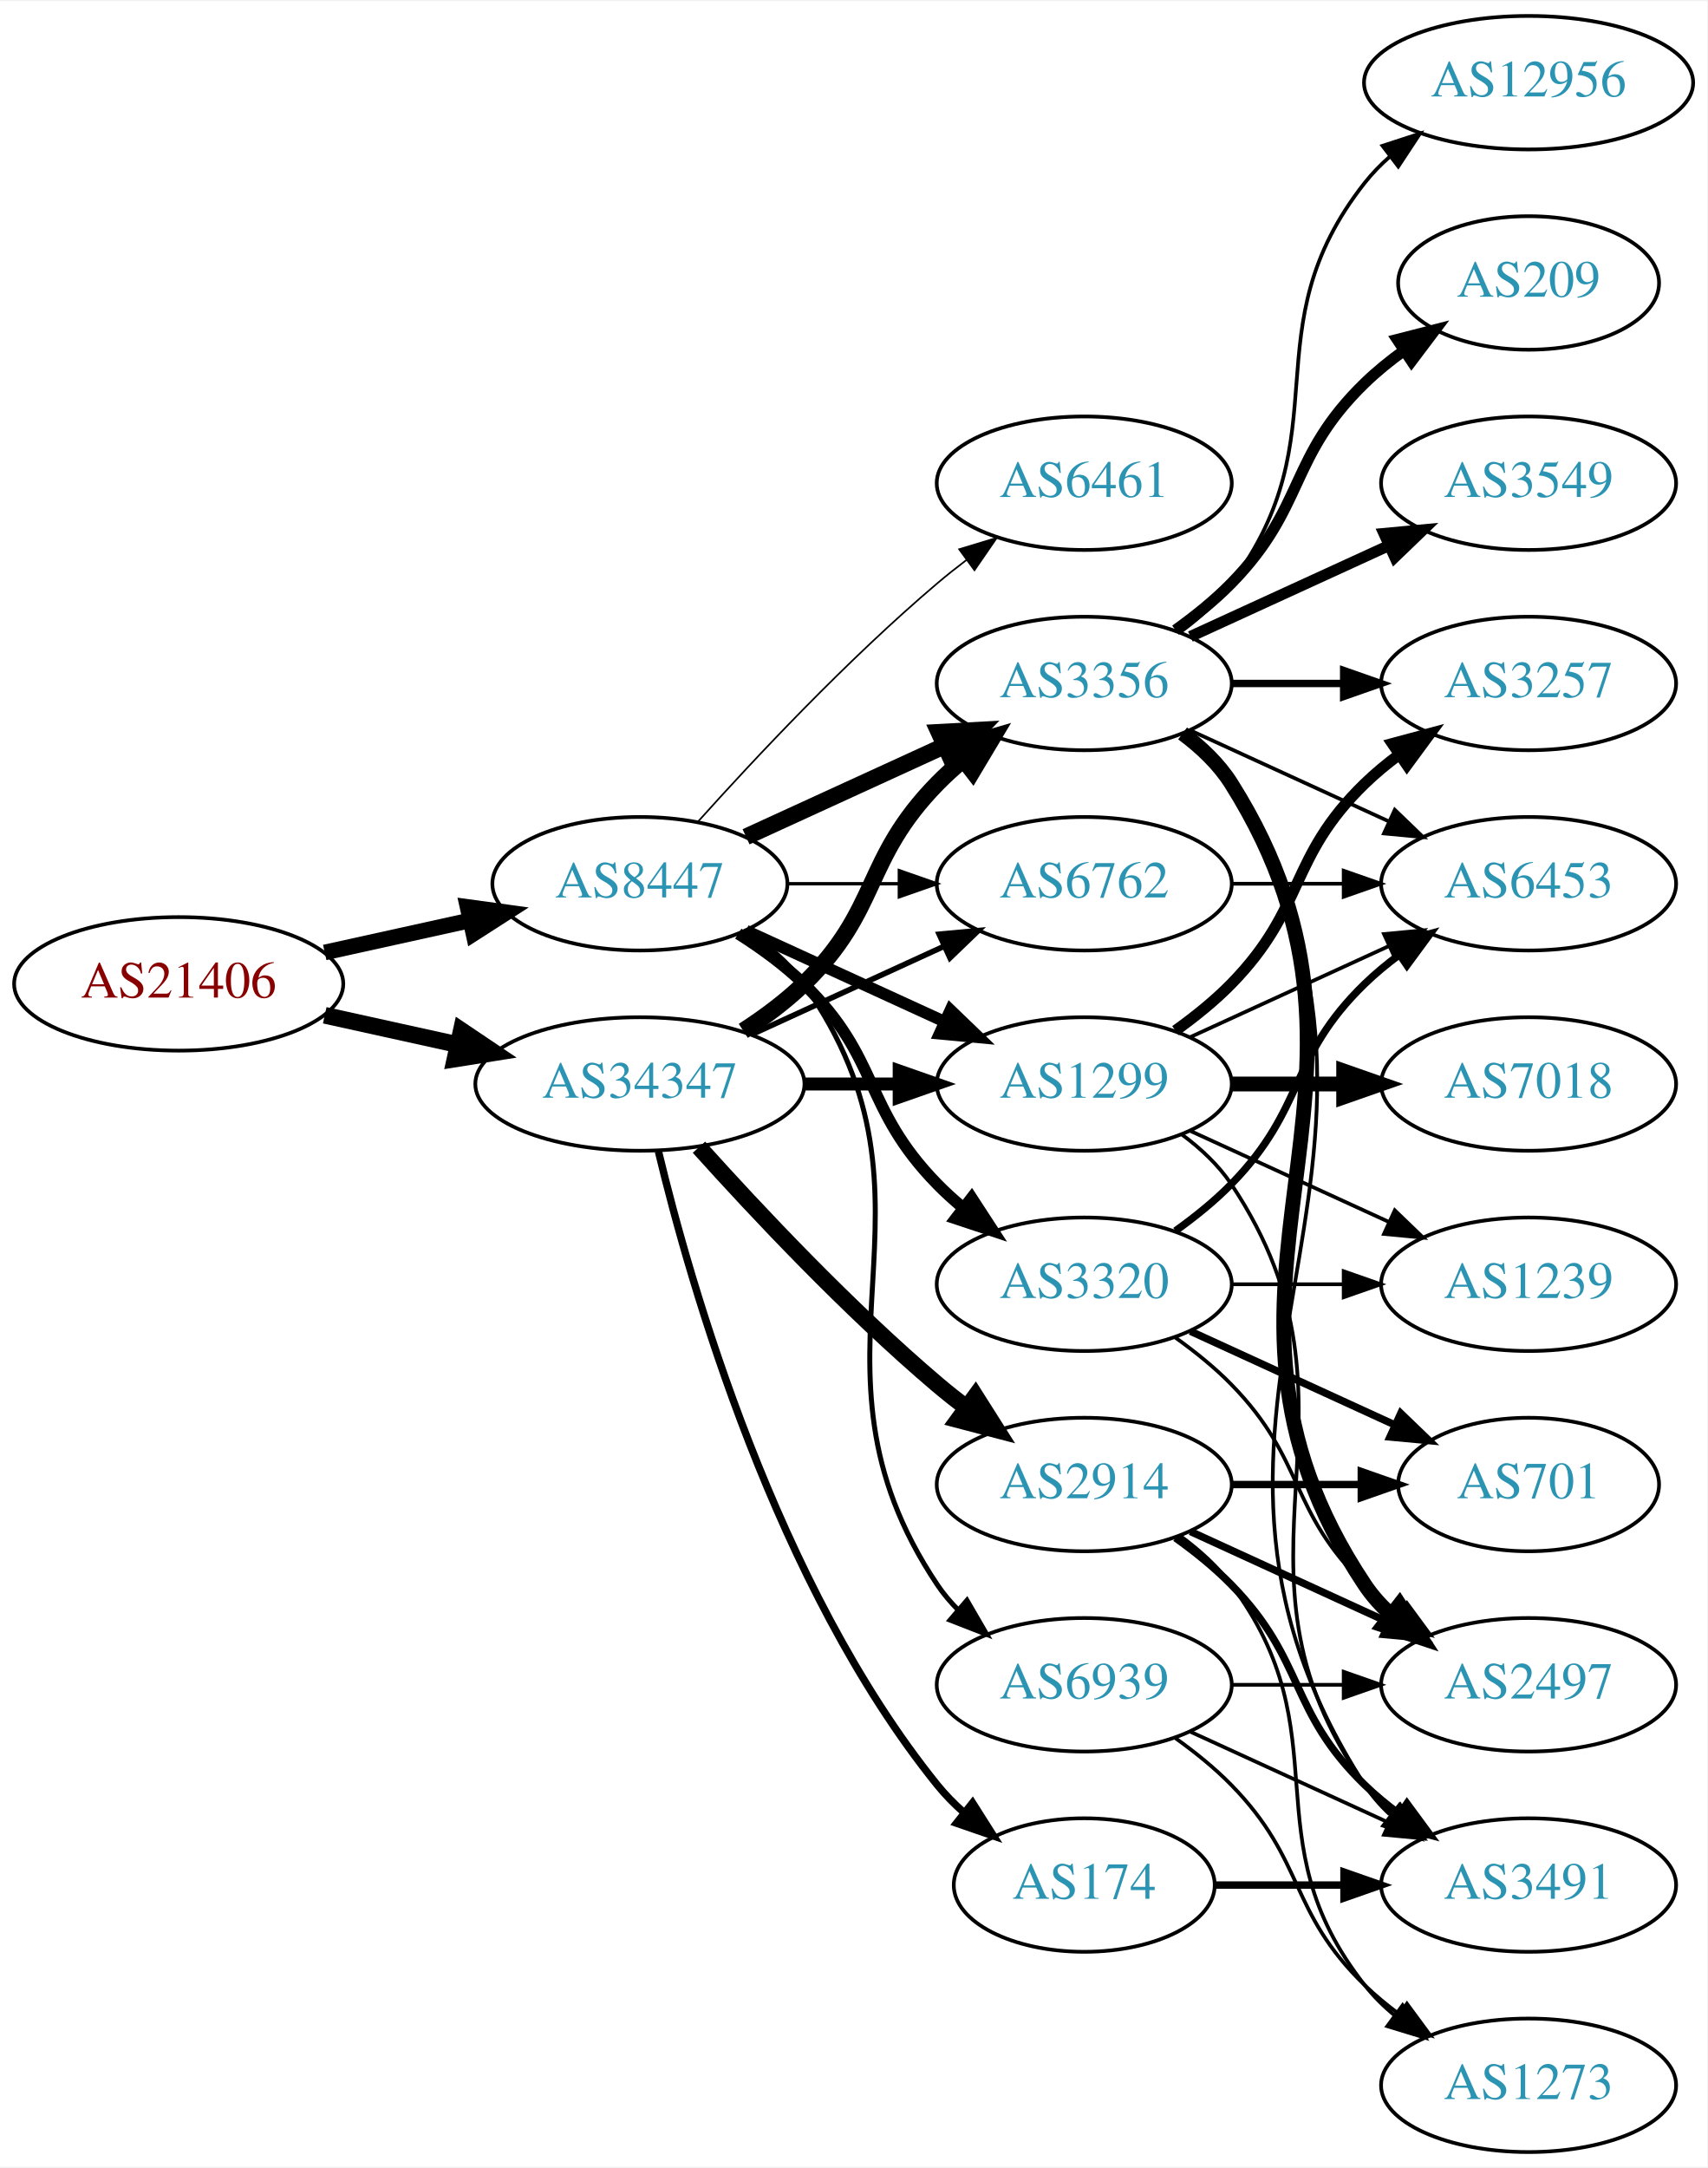
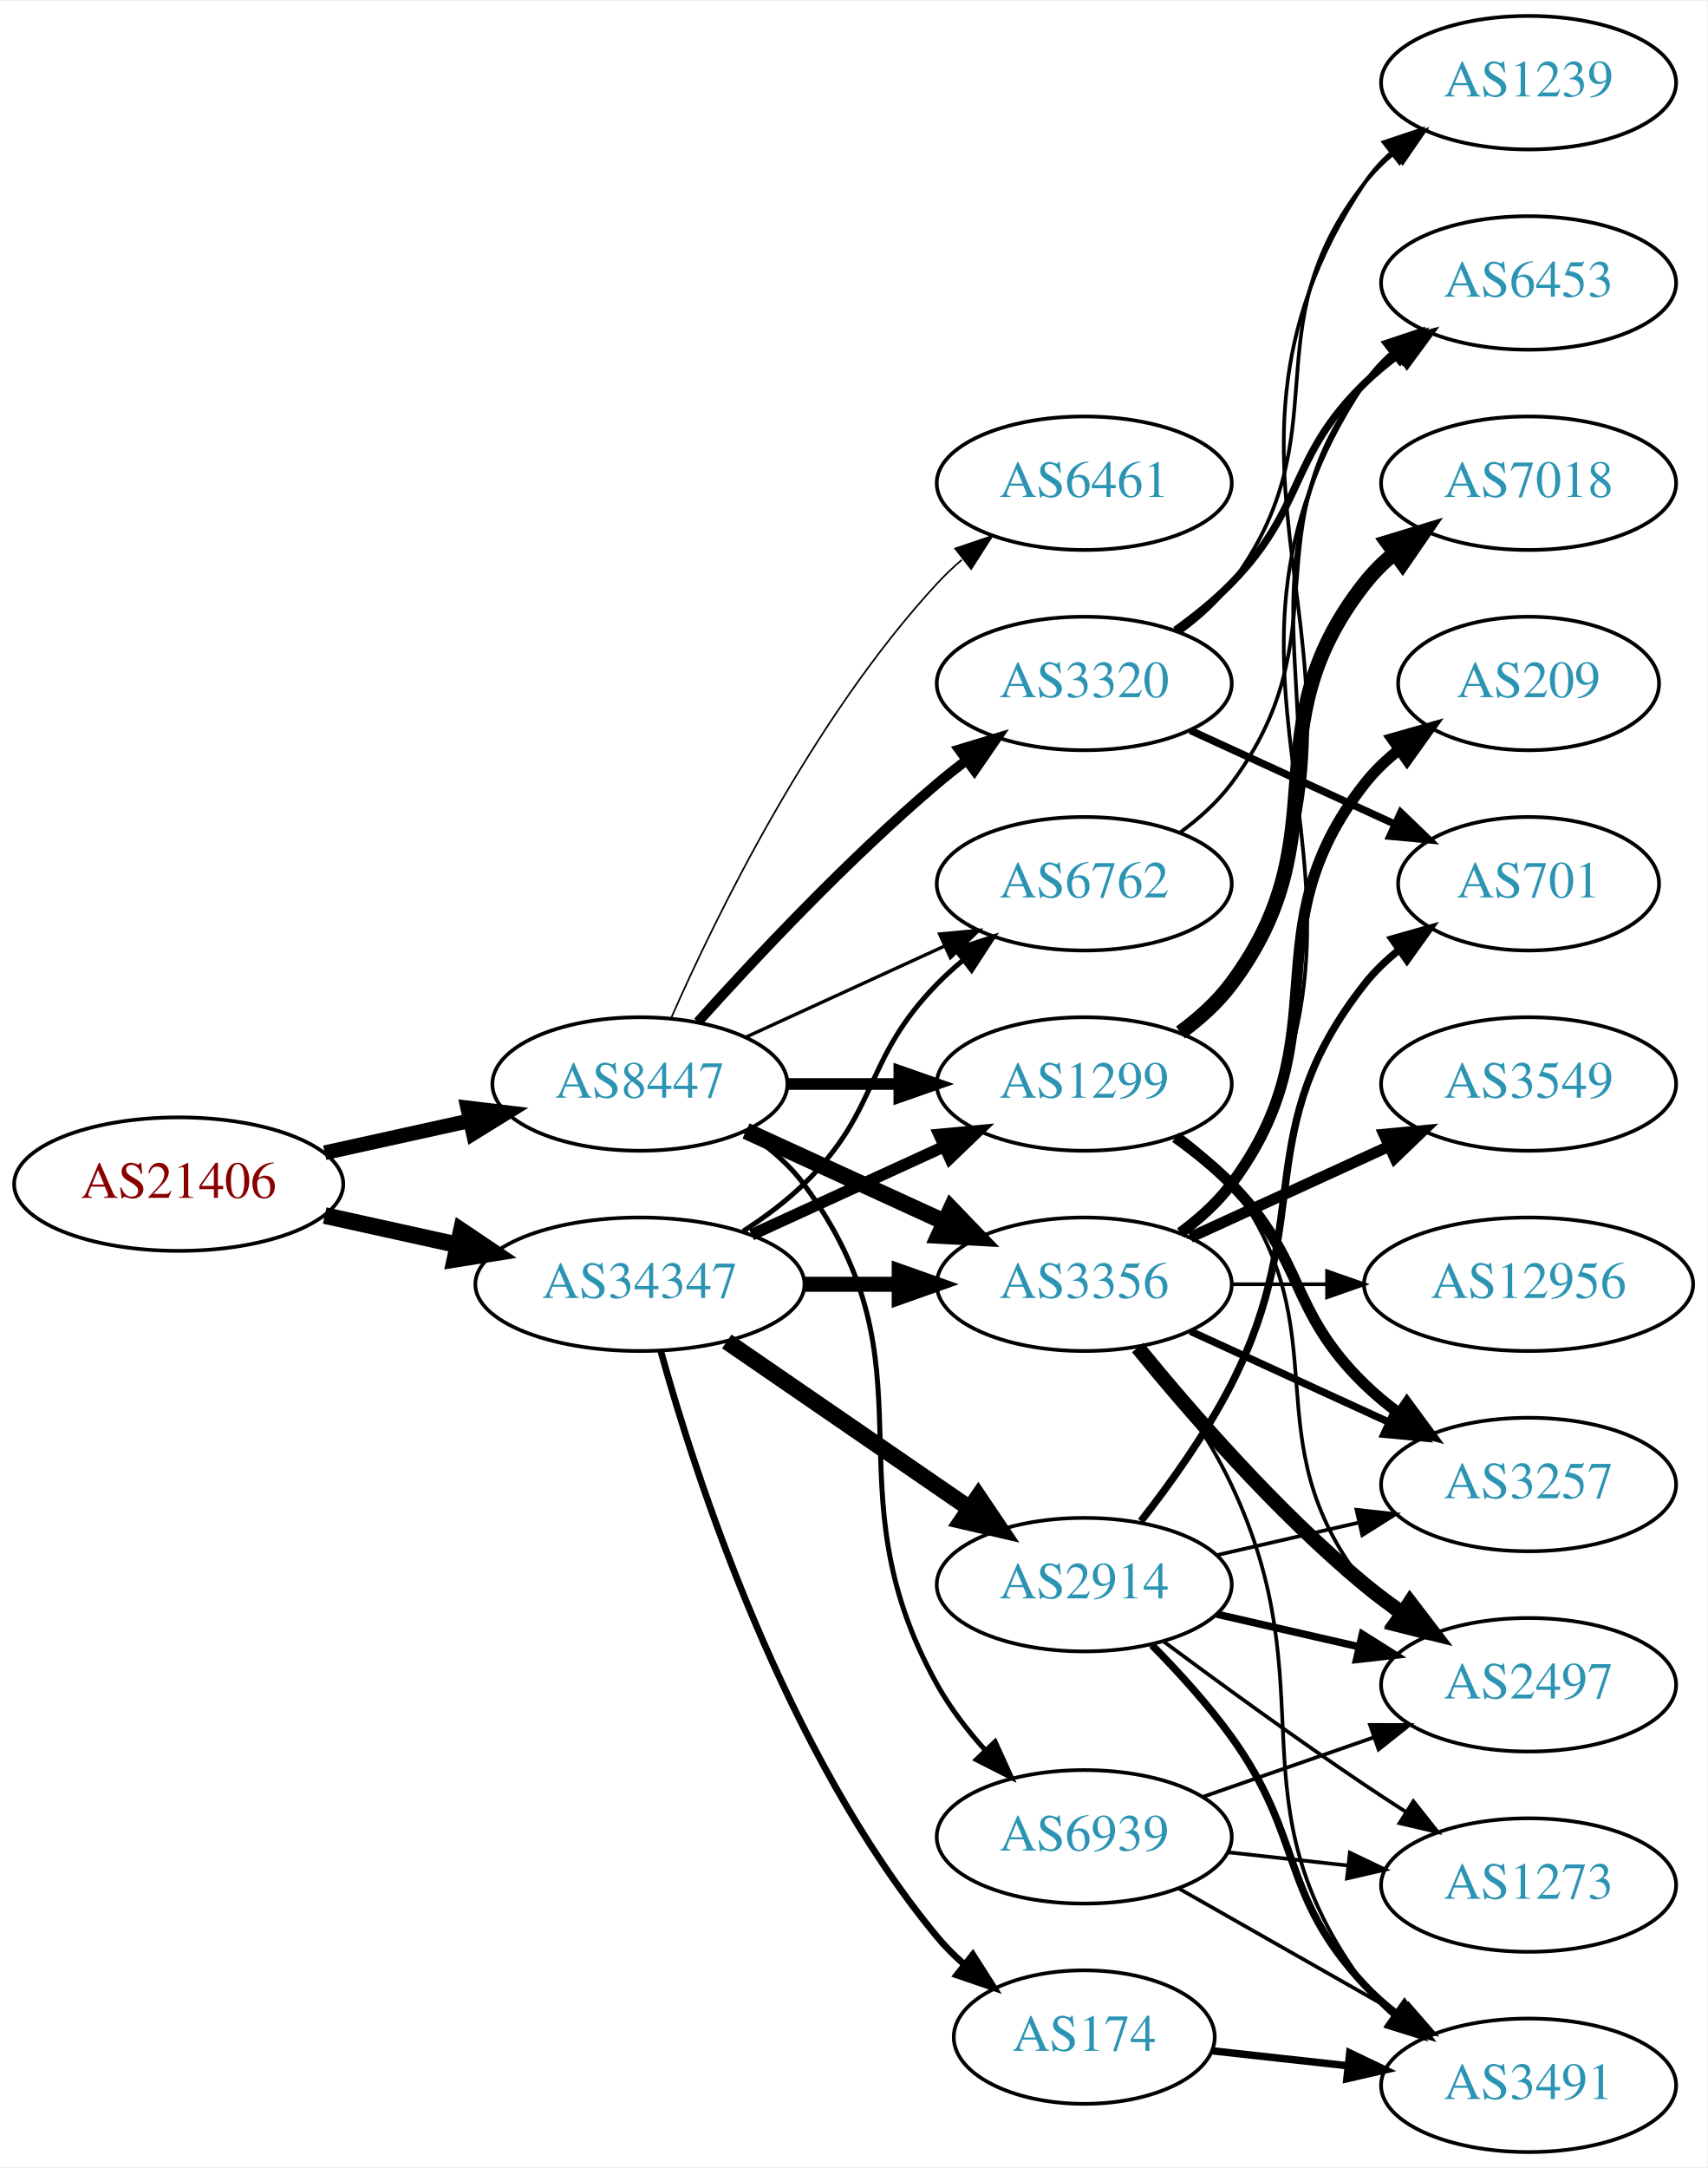
<svg xmlns="http://www.w3.org/2000/svg" xmlns:xlink="http://www.w3.org/1999/xlink" width="460pt" height="584pt" viewBox="0.00 0.00 460.47 584.00">
  <g id="graph0" class="graph" transform="scale(1 1) rotate(0) translate(4 580)">
    <polygon fill="white" stroke="none" points="-4,4 -4,-580 456.469,-580 456.469,4 -4,4" />
    <g id="node1" class="node">
      <g id="a_node1">
        <a xlink:href="/asn/21406" xlink:title="AS21406 ~ D. Swarovski KG [AT]">
-           <ellipse fill="#ffffff" stroke="black" cx="44.196" cy="-315" rx="44.393" ry="18" />
-           <text text-anchor="middle" x="44.196" y="-311.3" font-family="Times,serif" font-size="14.00" fill="#880000">AS21406</text>
+           <ellipse fill="#ffffff" stroke="black" cx="44.196" cy="-261" rx="44.393" ry="18" />
+           <text text-anchor="middle" x="44.196" y="-257.3" font-family="Times,serif" font-size="14.00" fill="#880000">AS21406</text>
        </a>
      </g>
    </g>
    <g id="node2" class="node">
      <g id="a_node2">
        <a xlink:href="/asn/8447" xlink:title="AS8447 ~ A1 Telekom Austria AG [AT]">
-           <ellipse fill="#ffffff" stroke="black" cx="168.588" cy="-342" rx="39.794" ry="18" />
-           <text text-anchor="middle" x="168.588" y="-338.3" font-family="Times,serif" font-size="14.00" fill="#2c94b3">AS8447</text>
+           <ellipse fill="#ffffff" stroke="black" cx="168.588" cy="-288" rx="39.794" ry="18" />
+           <text text-anchor="middle" x="168.588" y="-284.3" font-family="Times,serif" font-size="14.00" fill="#2c94b3">AS8447</text>
        </a>
      </g>
    </g>
    <g id="edge1" class="edge">
-       <path fill="none" stroke="black" stroke-width="4.219" d="M83.586,-323.469C95.977,-326.202 109.824,-329.257 122.644,-332.085" />
-       <polygon fill="black" stroke="black" stroke-width="4.219" points="122.098,-335.745 132.659,-334.295 123.689,-328.535 122.098,-335.745" />
+       <path fill="none" stroke="black" stroke-width="3.955" d="M83.586,-269.469C95.977,-272.202 109.824,-275.257 122.644,-278.085" />
+       <polygon fill="black" stroke="black" stroke-width="3.955" points="122.14,-281.558 132.659,-280.295 123.648,-274.722 122.14,-281.558" />
    </g>
    <g id="node3" class="node">
      <g id="a_node3">
        <a xlink:href="/asn/34347" xlink:title="AS34347 ~ HALLAG Kommunal GmbH [AT]">
-           <ellipse fill="#ffffff" stroke="black" cx="168.588" cy="-288" rx="44.393" ry="18" />
-           <text text-anchor="middle" x="168.588" y="-284.3" font-family="Times,serif" font-size="14.00" fill="#2c94b3">AS34347</text>
+           <ellipse fill="#ffffff" stroke="black" cx="168.588" cy="-234" rx="44.393" ry="18" />
+           <text text-anchor="middle" x="168.588" y="-230.3" font-family="Times,serif" font-size="14.00" fill="#2c94b3">AS34347</text>
        </a>
      </g>
    </g>
    <g id="edge2" class="edge">
-       <path fill="none" stroke="black" stroke-width="4.5" d="M83.586,-306.531C94.978,-304.018 107.6,-301.233 119.525,-298.603" />
-       <polygon fill="black" stroke="black" stroke-width="4.5" points="120.418,-302.438 129.335,-296.439 118.721,-294.748 120.418,-302.438" />
+       <path fill="none" stroke="black" stroke-width="4.5" d="M83.586,-252.531C94.978,-250.018 107.6,-247.233 119.525,-244.603" />
+       <polygon fill="black" stroke="black" stroke-width="4.5" points="120.418,-248.438 129.335,-242.439 118.721,-240.748 120.418,-248.438" />
    </g>
    <g id="node4" class="node">
      <g id="a_node4">
        <a xlink:href="/asn/3320" xlink:title="AS3320 ~ DTAG [DE]">
-           <ellipse fill="#ffffff" stroke="black" cx="288.431" cy="-234" rx="39.794" ry="18" />
-           <text text-anchor="middle" x="288.431" y="-230.3" font-family="Times,serif" font-size="14.00" fill="#2c94b3">AS3320</text>
+           <ellipse fill="#ffffff" stroke="black" cx="288.431" cy="-396" rx="39.794" ry="18" />
+           <text text-anchor="middle" x="288.431" y="-392.3" font-family="Times,serif" font-size="14.00" fill="#2c94b3">AS3320</text>
        </a>
      </g>
    </g>
    <g id="edge3" class="edge">
-       <path fill="none" stroke="black" stroke-width="3.15" d="M195.117,-328.538C201.28,-324.638 207.582,-320.052 212.784,-315 233.478,-294.906 228.612,-281.617 248.784,-261 250.877,-258.861 253.161,-256.782 255.537,-254.79" />
-       <polygon fill="black" stroke="black" stroke-width="3.15" points="258.056,-257.268 263.837,-248.389 253.781,-251.725 258.056,-257.268" />
+       <path fill="none" stroke="black" stroke-width="2.7" d="M184.234,-304.725C199.535,-321.765 224.632,-348.523 248.784,-369 251.281,-371.117 253.942,-373.232 256.653,-375.293" />
+       <polygon fill="black" stroke="black" stroke-width="2.7" points="254.69,-378.194 264.83,-381.266 258.819,-372.541 254.69,-378.194" />
    </g>
    <g id="node5" class="node">
      <g id="a_node5">
        <a xlink:href="/asn/1299" xlink:title="AS1299 ~ Telia Carrier [EU]">
          <ellipse fill="#ffffff" stroke="black" cx="288.431" cy="-288" rx="39.794" ry="18" />
          <text text-anchor="middle" x="288.431" y="-284.3" font-family="Times,serif" font-size="14.00" fill="#2c94b3">AS1299</text>
        </a>
      </g>
    </g>
    <g id="edge4" class="edge">
-       <path fill="none" stroke="black" stroke-width="3.15" d="M197.217,-329.339C213.174,-322.027 233.445,-312.739 250.727,-304.819" />
-       <polygon fill="black" stroke="black" stroke-width="3.15" points="252.342,-307.929 259.975,-300.581 249.426,-301.565 252.342,-307.929" />
+       <path fill="none" stroke="black" stroke-width="3.15" d="M208.501,-288C218.054,-288 228.404,-288 238.367,-288" />
+       <polygon fill="black" stroke="black" stroke-width="3.15" points="238.559,-291.5 248.559,-288 238.559,-284.5 238.559,-291.5" />
    </g>
    <g id="node6" class="node">
      <g id="a_node6">
        <a xlink:href="/asn/3356" xlink:title="AS3356 ~ Level 3 Parent, LLC [US]">
-           <ellipse fill="#ffffff" stroke="black" cx="288.431" cy="-396" rx="39.794" ry="18" />
-           <text text-anchor="middle" x="288.431" y="-392.3" font-family="Times,serif" font-size="14.00" fill="#2c94b3">AS3356</text>
+           <ellipse fill="#ffffff" stroke="black" cx="288.431" cy="-234" rx="39.794" ry="18" />
+           <text text-anchor="middle" x="288.431" y="-230.3" font-family="Times,serif" font-size="14.00" fill="#2c94b3">AS3356</text>
        </a>
      </g>
    </g>
    <g id="edge5" class="edge">
-       <path fill="none" stroke="black" stroke-width="4.5" d="M197.217,-354.661C213.174,-361.973 233.445,-371.261 250.727,-379.181" />
-       <polygon fill="black" stroke="black" stroke-width="4.5" points="249.244,-382.832 259.975,-383.419 252.524,-375.673 249.244,-382.832" />
+       <path fill="none" stroke="black" stroke-width="4.5" d="M197.217,-275.339C213.174,-268.027 233.445,-258.739 250.727,-250.819" />
+       <polygon fill="black" stroke="black" stroke-width="4.5" points="252.524,-254.327 259.975,-246.581 249.244,-247.168 252.524,-254.327" />
    </g>
    <g id="node7" class="node">
      <g id="a_node7">
+         <a xlink:href="/asn/6762" xlink:title="AS6762 ~ TELECOM ITALIA SPARKLE S.p.A. [IT]">
+           <ellipse fill="#ffffff" stroke="black" cx="288.431" cy="-342" rx="39.794" ry="18" />
+           <text text-anchor="middle" x="288.431" y="-338.3" font-family="Times,serif" font-size="14.00" fill="#2c94b3">AS6762</text>
+         </a>
+       </g>
+     </g>
+     <g id="edge6" class="edge">
+       <path fill="none" stroke="black" stroke-width="0.9" d="M197.217,-300.661C213.174,-307.973 233.445,-317.261 250.727,-325.181" />
+       <polygon fill="black" stroke="black" stroke-width="0.9" points="249.426,-328.435 259.975,-329.419 252.342,-322.071 249.426,-328.435" />
+     </g>
+     <g id="node8" class="node">
+       <g id="a_node8">
        <a xlink:href="/asn/6461" xlink:title="AS6461 ~ Zayo Bandwidth [US]">
          <ellipse fill="#ffffff" stroke="black" cx="288.431" cy="-450" rx="39.794" ry="18" />
          <text text-anchor="middle" x="288.431" y="-446.3" font-family="Times,serif" font-size="14.00" fill="#2c94b3">AS6461</text>
        </a>
      </g>
    </g>
-     <g id="edge6" class="edge">
-       <path fill="none" stroke="black" stroke-width="0.45" d="M184.234,-358.725C199.535,-375.765 224.632,-402.523 248.784,-423 251.281,-425.117 253.942,-427.232 256.653,-429.293" />
-       <polygon fill="black" stroke="black" stroke-width="0.45" points="254.69,-432.194 264.83,-435.266 258.819,-426.541 254.69,-432.194" />
-     </g>
-     <g id="node8" class="node">
-       <g id="a_node8">
-         <a xlink:href="/asn/6762" xlink:title="AS6762 ~ TELECOM ITALIA SPARKLE S.p.A. [IT]">
-           <ellipse fill="#ffffff" stroke="black" cx="288.431" cy="-342" rx="39.794" ry="18" />
-           <text text-anchor="middle" x="288.431" y="-338.3" font-family="Times,serif" font-size="14.00" fill="#2c94b3">AS6762</text>
-         </a>
-       </g>
-     </g>
    <g id="edge7" class="edge">
-       <path fill="none" stroke="black" stroke-width="0.9" d="M208.501,-342C218.054,-342 228.404,-342 238.367,-342" />
-       <polygon fill="black" stroke="black" stroke-width="0.9" points="238.559,-345.5 248.559,-342 238.559,-338.5 238.559,-345.5" />
+       <path fill="none" stroke="black" stroke-width="0.45" d="M177.004,-305.761C189.072,-333.183 215.044,-386.473 248.784,-423 250.815,-425.198 253.054,-427.319 255.4,-429.34" />
+       <polygon fill="black" stroke="black" stroke-width="0.45" points="253.612,-432.386 263.644,-435.794 257.927,-426.874 253.612,-432.386" />
    </g>
    <g id="node9" class="node">
      <g id="a_node9">
        <a xlink:href="/asn/6939" xlink:title="AS6939 ~ Hurricane Electric LLC [US]">
-           <ellipse fill="#ffffff" stroke="black" cx="288.431" cy="-126" rx="39.794" ry="18" />
-           <text text-anchor="middle" x="288.431" y="-122.3" font-family="Times,serif" font-size="14.00" fill="#2c94b3">AS6939</text>
+           <ellipse fill="#ffffff" stroke="black" cx="288.431" cy="-85" rx="39.794" ry="18" />
+           <text text-anchor="middle" x="288.431" y="-81.3" font-family="Times,serif" font-size="14.00" fill="#2c94b3">AS6939</text>
        </a>
      </g>
    </g>
    <g id="edge8" class="edge">
-       <path fill="none" stroke="black" stroke-width="1.35" d="M197.422,-329.162C203.236,-325.339 208.802,-320.633 212.784,-315 255.364,-254.775 207.76,-214.294 248.784,-153 250.406,-150.577 252.325,-148.305 254.427,-146.19" />
-       <polygon fill="black" stroke="black" stroke-width="1.35" points="256.794,-148.771 262.112,-139.607 252.24,-143.454 256.794,-148.771" />
+       <path fill="none" stroke="black" stroke-width="1.35" d="M196.804,-275.331C202.785,-271.461 208.58,-266.69 212.784,-261 249.688,-211.059 218.566,-180.248 248.784,-126 252.238,-119.799 256.839,-113.82 261.659,-108.434" />
+       <polygon fill="black" stroke="black" stroke-width="1.35" points="264.38,-110.654 268.77,-101.012 259.325,-105.811 264.38,-110.654" />
+     </g>
+     <g id="edge27" class="edge">
+       <path fill="none" stroke="black" stroke-width="3.15" d="M198.718,-247.348C214.329,-254.502 233.727,-263.391 250.399,-271.03" />
+       <polygon fill="black" stroke="black" stroke-width="3.15" points="249.302,-274.378 259.851,-275.362 252.218,-268.014 249.302,-274.378" />
+     </g>
+     <g id="edge26" class="edge">
+       <path fill="none" stroke="black" stroke-width="4.05" d="M212.799,-234C221.112,-234 229.875,-234 238.357,-234" />
+       <polygon fill="black" stroke="black" stroke-width="4.05" points="238.516,-237.544 248.516,-234 238.516,-230.456 238.516,-237.544" />
    </g>
    <g id="edge25" class="edge">
-       <path fill="none" stroke="black" stroke-width="3.5" d="M212.799,-288C221.112,-288 229.875,-288 238.357,-288" />
-       <polygon fill="black" stroke="black" stroke-width="3.5" points="238.516,-291.5 248.516,-288 238.516,-284.5 238.516,-291.5" />
-     </g>
-     <g id="edge27" class="edge">
-       <path fill="none" stroke="black" stroke-width="4.5" d="M196.472,-302.329C202.196,-306.036 207.962,-310.318 212.784,-315 233.478,-335.094 228.612,-348.383 248.784,-369 250.877,-371.139 253.161,-373.218 255.537,-375.21" />
-       <polygon fill="black" stroke="black" stroke-width="4.5" points="253.513,-378.621 263.837,-381.611 258.323,-372.386 253.513,-378.621" />
-     </g>
-     <g id="edge29" class="edge">
-       <path fill="none" stroke="black" stroke-width="1.5" d="M198.718,-301.348C214.329,-308.502 233.727,-317.391 250.399,-325.03" />
-       <polygon fill="black" stroke="black" stroke-width="1.5" points="249.302,-328.378 259.851,-329.362 252.218,-322.014 249.302,-328.378" />
+       <path fill="none" stroke="black" stroke-width="1.35" d="M196.472,-248.329C202.196,-252.036 207.962,-256.318 212.784,-261 233.478,-281.094 228.612,-294.383 248.784,-315 250.877,-317.139 253.161,-319.218 255.537,-321.21" />
+       <polygon fill="black" stroke="black" stroke-width="1.35" points="253.781,-324.275 263.837,-327.611 258.056,-318.732 253.781,-324.275" />
    </g>
    <g id="node20" class="node">
      <g id="a_node20">
-         <a xlink:href="/asn/174" xlink:title="AS174 ~ Cogent Communications [US]">
-           <ellipse fill="#ffffff" stroke="black" cx="288.431" cy="-72" rx="35.194" ry="18" />
-           <text text-anchor="middle" x="288.431" y="-68.3" font-family="Times,serif" font-size="14.00" fill="#2c94b3">AS174</text>
-         </a>
-       </g>
-     </g>
-     <g id="edge26" class="edge">
-       <path fill="none" stroke="black" stroke-width="2" d="M173.581,-269.842C182.192,-233.974 205.334,-152.854 248.784,-99 250.891,-96.388 253.315,-93.921 255.899,-91.618" />
-       <polygon fill="black" stroke="black" stroke-width="2" points="258.309,-94.174 263.98,-85.225 253.966,-88.684 258.309,-94.174" />
+         <a xlink:href="/asn/2914" xlink:title="AS2914 ~ NTT America, Inc. [US]">
+           <ellipse fill="#ffffff" stroke="black" cx="288.431" cy="-153" rx="39.794" ry="18" />
+           <text text-anchor="middle" x="288.431" y="-149.3" font-family="Times,serif" font-size="14.00" fill="#2c94b3">AS2914</text>
+         </a>
+       </g>
+     </g>
+     <g id="edge24" class="edge">
+       <path fill="none" stroke="black" stroke-width="4.5" d="M192.031,-218.574C210.612,-205.802 237.173,-187.545 257.553,-173.537" />
+       <polygon fill="black" stroke="black" stroke-width="4.5" points="259.856,-176.731 265.867,-167.822 255.396,-170.242 259.856,-176.731" />
    </g>
    <g id="node21" class="node">
      <g id="a_node21">
-         <a xlink:href="/asn/2914" xlink:title="AS2914 ~ NTT America, Inc. [US]">
-           <ellipse fill="#ffffff" stroke="black" cx="288.431" cy="-180" rx="39.794" ry="18" />
-           <text text-anchor="middle" x="288.431" y="-176.3" font-family="Times,serif" font-size="14.00" fill="#2c94b3">AS2914</text>
+         <a xlink:href="/asn/174" xlink:title="AS174 ~ Cogent Communications [US]">
+           <ellipse fill="#ffffff" stroke="black" cx="288.431" cy="-31" rx="35.194" ry="18" />
+           <text text-anchor="middle" x="288.431" y="-27.3" font-family="Times,serif" font-size="14.00" fill="#2c94b3">AS174</text>
        </a>
      </g>
    </g>
    <g id="edge28" class="edge">
-       <path fill="none" stroke="black" stroke-width="4.5" d="M184.521,-270.956C199.847,-253.903 224.782,-227.35 248.784,-207 251.281,-204.883 253.942,-202.768 256.653,-200.707" />
-       <polygon fill="black" stroke="black" stroke-width="4.5" points="259.077,-203.812 264.83,-194.734 254.432,-197.453 259.077,-203.812" />
+       <path fill="none" stroke="black" stroke-width="1.8" d="M174.193,-216.053C183.589,-182.156 207.633,-107.667 248.784,-58 250.925,-55.416 253.372,-52.967 255.971,-50.676" />
+       <polygon fill="black" stroke="black" stroke-width="1.8" points="258.379,-53.236 264.074,-44.302 254.051,-47.734 258.379,-53.236" />
    </g>
    <g id="node10" class="node">
      <g id="a_node10">
        <a xlink:href="/asn/701" xlink:title="AS701 ~ UUNET [US]">
-           <ellipse fill="#ffffff" stroke="black" cx="408.273" cy="-180" rx="35.194" ry="18" />
-           <text text-anchor="middle" x="408.273" y="-176.3" font-family="Times,serif" font-size="14.00" fill="#2c94b3">AS701</text>
+           <ellipse fill="#ffffff" stroke="black" cx="408.273" cy="-342" rx="35.194" ry="18" />
+           <text text-anchor="middle" x="408.273" y="-338.3" font-family="Times,serif" font-size="14.00" fill="#2c94b3">AS701</text>
        </a>
      </g>
    </g>
    <g id="edge9" class="edge">
-       <path fill="none" stroke="black" stroke-width="2" d="M317.06,-221.339C333.476,-213.817 354.457,-204.202 372.054,-196.139" />
-       <polygon fill="black" stroke="black" stroke-width="2" points="373.799,-199.189 381.432,-191.842 370.883,-192.826 373.799,-199.189" />
+       <path fill="none" stroke="black" stroke-width="2" d="M317.06,-383.339C333.476,-375.817 354.457,-366.202 372.054,-358.139" />
+       <polygon fill="black" stroke="black" stroke-width="2" points="373.799,-361.189 381.432,-353.842 370.883,-354.826 373.799,-361.189" />
    </g>
    <g id="node11" class="node">
      <g id="a_node11">
+         <a xlink:href="/asn/1239" xlink:title="AS1239 ~ Sprint [US]">
+           <ellipse fill="#ffffff" stroke="black" cx="408.273" cy="-558" rx="39.794" ry="18" />
+           <text text-anchor="middle" x="408.273" y="-554.3" font-family="Times,serif" font-size="14.00" fill="#2c94b3">AS1239</text>
+         </a>
+       </g>
+     </g>
+     <g id="edge10" class="edge">
+       <path fill="none" stroke="black" d="M314.362,-409.882C319.438,-413.611 324.356,-418.016 328.077,-423 358.349,-463.542 332.779,-491.246 364.077,-531 366.402,-533.953 369.146,-536.67 372.105,-539.147" />
+       <polygon fill="black" stroke="black" points="370.165,-542.064 380.302,-545.145 374.298,-536.415 370.165,-542.064" />
+     </g>
+     <g id="node12" class="node">
+       <g id="a_node12">
+         <a xlink:href="/asn/6453" xlink:title="AS6453 ~ TATA COMMUNICATIONS (AMERICA) INC [US]">
+           <ellipse fill="#ffffff" stroke="black" cx="408.273" cy="-504" rx="39.794" ry="18" />
+           <text text-anchor="middle" x="408.273" y="-500.3" font-family="Times,serif" font-size="14.00" fill="#2c94b3">AS6453</text>
+         </a>
+       </g>
+     </g>
+     <g id="edge11" class="edge">
+       <path fill="none" stroke="black" stroke-width="2" d="M313.025,-410.389C318.281,-414.148 323.613,-418.437 328.077,-423 348.25,-443.617 343.384,-456.906 364.077,-477 366.922,-479.763 370.096,-482.386 373.396,-484.834" />
+       <polygon fill="black" stroke="black" stroke-width="2" points="371.513,-487.786 381.744,-490.538 375.462,-482.006 371.513,-487.786" />
+     </g>
+     <g id="edge16" class="edge">
+       <path fill="none" stroke="black" d="M314.957,-301.472C320.002,-305.223 324.757,-309.74 328.077,-315 380.027,-397.3 310.039,-450.056 364.077,-531 365.992,-533.869 368.326,-536.49 370.907,-538.872" />
+       <polygon fill="black" stroke="black" points="369.171,-541.954 379.219,-545.313 373.458,-536.421 369.171,-541.954" />
+     </g>
+     <g id="edge14" class="edge">
+       <path fill="none" stroke="black" d="M314.75,-301.607C319.806,-305.351 324.617,-309.831 328.077,-315 369.102,-376.294 321.498,-416.775 364.077,-477 366.068,-479.816 368.455,-482.401 371.071,-484.76" />
+       <polygon fill="black" stroke="black" points="369.371,-487.865 379.44,-491.162 373.624,-482.306 369.371,-487.865" />
+     </g>
+     <g id="node13" class="node">
+       <g id="a_node13">
+         <a xlink:href="/asn/3257" xlink:title="AS3257 ~ GTT [DE]">
+           <ellipse fill="#ffffff" stroke="black" cx="408.273" cy="-180" rx="39.794" ry="18" />
+           <text text-anchor="middle" x="408.273" y="-176.3" font-family="Times,serif" font-size="14.00" fill="#2c94b3">AS3257</text>
+         </a>
+       </g>
+     </g>
+     <g id="edge12" class="edge">
+       <path fill="none" stroke="black" stroke-width="3" d="M313.025,-273.611C318.281,-269.852 323.613,-265.563 328.077,-261 348.25,-240.383 343.384,-227.094 364.077,-207 366.922,-204.237 370.096,-201.614 373.396,-199.166" />
+       <polygon fill="black" stroke="black" stroke-width="3" points="375.462,-201.994 381.744,-193.462 371.513,-196.214 375.462,-201.994" />
+     </g>
+     <g id="node14" class="node">
+       <g id="a_node14">
        <a xlink:href="/asn/2497" xlink:title="AS2497 ~ Internet Initiative Japan Inc. [JP]">
          <ellipse fill="#ffffff" stroke="black" cx="408.273" cy="-126" rx="39.794" ry="18" />
          <text text-anchor="middle" x="408.273" y="-122.3" font-family="Times,serif" font-size="14.00" fill="#2c94b3">AS2497</text>
        </a>
      </g>
    </g>
-     <g id="edge10" class="edge">
-       <path fill="none" stroke="black" d="M313.025,-219.611C318.281,-215.852 323.613,-211.563 328.077,-207 348.25,-186.383 343.384,-173.094 364.077,-153 366.922,-150.237 370.096,-147.614 373.396,-145.166" />
-       <polygon fill="black" stroke="black" points="375.462,-147.994 381.744,-139.462 371.513,-142.214 375.462,-147.994" />
-     </g>
-     <g id="node12" class="node">
-       <g id="a_node12">
-         <a xlink:href="/asn/6453" xlink:title="AS6453 ~ TATA COMMUNICATIONS (AMERICA) INC [US]">
-           <ellipse fill="#ffffff" stroke="black" cx="408.273" cy="-342" rx="39.794" ry="18" />
-           <text text-anchor="middle" x="408.273" y="-338.3" font-family="Times,serif" font-size="14.00" fill="#2c94b3">AS6453</text>
-         </a>
-       </g>
-     </g>
-     <g id="edge11" class="edge">
-       <path fill="none" stroke="black" stroke-width="2" d="M313.025,-248.389C318.281,-252.148 323.613,-256.437 328.077,-261 348.25,-281.617 343.384,-294.906 364.077,-315 366.922,-317.763 370.096,-320.386 373.396,-322.834" />
-       <polygon fill="black" stroke="black" stroke-width="2" points="371.513,-325.786 381.744,-328.538 375.462,-320.006 371.513,-325.786" />
-     </g>
-     <g id="node13" class="node">
-       <g id="a_node13">
-         <a xlink:href="/asn/1239" xlink:title="AS1239 ~ Sprint [US]">
-           <ellipse fill="#ffffff" stroke="black" cx="408.273" cy="-234" rx="39.794" ry="18" />
-           <text text-anchor="middle" x="408.273" y="-230.3" font-family="Times,serif" font-size="14.00" fill="#2c94b3">AS1239</text>
-         </a>
-       </g>
-     </g>
-     <g id="edge12" class="edge">
-       <path fill="none" stroke="black" d="M328.343,-234C337.897,-234 348.246,-234 358.209,-234" />
-       <polygon fill="black" stroke="black" points="358.402,-237.5 368.402,-234 358.402,-230.5 358.402,-237.5" />
-     </g>
-     <g id="edge14" class="edge">
-       <path fill="none" stroke="black" d="M317.06,-300.661C333.017,-307.973 353.287,-317.261 370.57,-325.181" />
-       <polygon fill="black" stroke="black" points="369.269,-328.435 379.818,-329.419 372.185,-322.071 369.269,-328.435" />
-     </g>
-     <g id="edge17" class="edge">
-       <path fill="none" stroke="black" d="M317.06,-275.339C333.017,-268.027 353.287,-258.739 370.57,-250.819" />
-       <polygon fill="black" stroke="black" points="372.185,-253.929 379.818,-246.581 369.269,-247.565 372.185,-253.929" />
-     </g>
-     <g id="node14" class="node">
-       <g id="a_node14">
-         <a xlink:href="/asn/3491" xlink:title="AS3491 ~ PCCW Global, Inc. [US]">
-           <ellipse fill="#ffffff" stroke="black" cx="408.273" cy="-72" rx="39.794" ry="18" />
-           <text text-anchor="middle" x="408.273" y="-68.3" font-family="Times,serif" font-size="14.00" fill="#2c94b3">AS3491</text>
-         </a>
-       </g>
-     </g>
    <g id="edge13" class="edge">
-       <path fill="none" stroke="black" d="M314.75,-274.393C319.806,-270.649 324.617,-266.169 328.077,-261 369.102,-199.706 321.498,-159.225 364.077,-99 366.068,-96.184 368.455,-93.599 371.071,-91.24" />
-       <polygon fill="black" stroke="black" points="373.624,-93.694 379.44,-84.838 369.371,-88.135 373.624,-93.694" />
+       <path fill="none" stroke="black" d="M314.362,-274.118C319.438,-270.389 324.356,-265.984 328.077,-261 358.349,-220.458 332.779,-192.754 364.077,-153 366.402,-150.047 369.146,-147.33 372.105,-144.853" />
+       <polygon fill="black" stroke="black" points="374.298,-147.585 380.302,-138.855 370.165,-141.936 374.298,-147.585" />
    </g>
    <g id="node15" class="node">
      <g id="a_node15">
        <a xlink:href="/asn/7018" xlink:title="AS7018 ~ AT&amp;T Services, Inc. [US]">
-           <ellipse fill="#ffffff" stroke="black" cx="408.273" cy="-288" rx="39.794" ry="18" />
-           <text text-anchor="middle" x="408.273" y="-284.3" font-family="Times,serif" font-size="14.00" fill="#2c94b3">AS7018</text>
+           <ellipse fill="#ffffff" stroke="black" cx="408.273" cy="-450" rx="39.794" ry="18" />
+           <text text-anchor="middle" x="408.273" y="-446.3" font-family="Times,serif" font-size="14.00" fill="#2c94b3">AS7018</text>
        </a>
      </g>
    </g>
    <g id="edge15" class="edge">
-       <path fill="none" stroke="black" stroke-width="4" d="M328.343,-288C337.897,-288 348.246,-288 358.209,-288" />
-       <polygon fill="black" stroke="black" stroke-width="4" points="358.402,-291.5 368.402,-288 358.402,-284.5 358.402,-291.5" />
+       <path fill="none" stroke="black" stroke-width="4" d="M314.362,-301.882C319.438,-305.611 324.356,-310.016 328.077,-315 358.349,-355.542 332.779,-383.246 364.077,-423 366.402,-425.953 369.146,-428.67 372.105,-431.147" />
+       <polygon fill="black" stroke="black" stroke-width="4" points="370.165,-434.064 380.302,-437.145 374.298,-428.415 370.165,-434.064" />
+     </g>
+     <g id="edge23" class="edge">
+       <path fill="none" stroke="black" d="M314.957,-247.472C320.002,-251.223 324.757,-255.74 328.077,-261 380.027,-343.3 310.039,-396.056 364.077,-477 365.992,-479.869 368.326,-482.49 370.907,-484.872" />
+       <polygon fill="black" stroke="black" points="369.171,-487.954 379.219,-491.313 373.458,-482.421 369.171,-487.954" />
+     </g>
+     <g id="edge19" class="edge">
+       <path fill="none" stroke="black" stroke-width="2" d="M317.06,-221.339C333.017,-214.027 353.287,-204.739 370.57,-196.819" />
+       <polygon fill="black" stroke="black" stroke-width="2" points="372.185,-199.929 379.818,-192.581 369.269,-193.565 372.185,-199.929" />
+     </g>
+     <g id="edge21" class="edge">
+       <path fill="none" stroke="black" stroke-width="4" d="M302.85,-216.935C316.964,-199.625 340.379,-172.655 364.077,-153 367.294,-150.332 370.794,-147.73 374.365,-145.259" />
+       <polygon fill="black" stroke="black" stroke-width="4" points="376.288,-148.183 382.721,-139.764 372.442,-142.334 376.288,-148.183" />
    </g>
    <g id="node16" class="node">
      <g id="a_node16">
-         <a xlink:href="/asn/3257" xlink:title="AS3257 ~ GTT [DE]">
-           <ellipse fill="#ffffff" stroke="black" cx="408.273" cy="-396" rx="39.794" ry="18" />
-           <text text-anchor="middle" x="408.273" y="-392.3" font-family="Times,serif" font-size="14.00" fill="#2c94b3">AS3257</text>
-         </a>
-       </g>
-     </g>
-     <g id="edge16" class="edge">
-       <path fill="none" stroke="black" stroke-width="3" d="M313.025,-302.389C318.281,-306.148 323.613,-310.437 328.077,-315 348.25,-335.617 343.384,-348.906 364.077,-369 366.922,-371.763 370.096,-374.386 373.396,-376.834" />
-       <polygon fill="black" stroke="black" stroke-width="3" points="371.513,-379.786 381.744,-382.538 375.462,-374.006 371.513,-379.786" />
-     </g>
-     <g id="edge18" class="edge">
-       <path fill="none" stroke="black" stroke-width="4" d="M314.957,-382.528C320.002,-378.777 324.757,-374.26 328.077,-369 380.027,-286.7 310.039,-233.944 364.077,-153 365.992,-150.131 368.326,-147.51 370.907,-145.128" />
-       <polygon fill="black" stroke="black" stroke-width="4" points="373.458,-147.579 379.219,-138.687 369.171,-142.046 373.458,-147.579" />
-     </g>
-     <g id="edge24" class="edge">
-       <path fill="none" stroke="black" d="M317.06,-383.339C333.017,-376.027 353.287,-366.739 370.57,-358.819" />
-       <polygon fill="black" stroke="black" points="372.185,-361.929 379.818,-354.581 369.269,-355.565 372.185,-361.929" />
-     </g>
-     <g id="edge19" class="edge">
-       <path fill="none" stroke="black" d="M315.085,-382.607C320.123,-378.852 324.843,-374.314 328.077,-369 391.021,-265.588 298.509,-200.768 364.077,-99 365.945,-96.101 368.247,-93.458 370.806,-91.061" />
-       <polygon fill="black" stroke="black" points="373.356,-93.511 379.083,-84.597 369.047,-87.994 373.356,-93.511" />
-     </g>
-     <g id="edge22" class="edge">
-       <path fill="none" stroke="black" stroke-width="2" d="M328.343,-396C337.897,-396 348.246,-396 358.209,-396" />
-       <polygon fill="black" stroke="black" stroke-width="2" points="358.402,-399.5 368.402,-396 358.402,-392.5 358.402,-399.5" />
+         <a xlink:href="/asn/3491" xlink:title="AS3491 ~ PCCW Global, Inc. [US]">
+           <ellipse fill="#ffffff" stroke="black" cx="408.273" cy="-18" rx="39.794" ry="18" />
+           <text text-anchor="middle" x="408.273" y="-14.3" font-family="Times,serif" font-size="14.00" fill="#2c94b3">AS3491</text>
+         </a>
+       </g>
+     </g>
+     <g id="edge17" class="edge">
+       <path fill="none" stroke="black" d="M304.031,-217.009C312.118,-206.845 321.78,-193.345 328.077,-180 354.576,-123.841 327.174,-94.941 364.077,-45 366.311,-41.977 368.994,-39.214 371.914,-36.707" />
+       <polygon fill="black" stroke="black" points="374.109,-39.437 380.058,-30.669 369.94,-33.814 374.109,-39.437" />
    </g>
    <g id="node17" class="node">
      <g id="a_node17">
-         <a xlink:href="/asn/12956" xlink:title="AS12956 ~ TELXIUS [ES]">
-           <ellipse fill="#ffffff" stroke="black" cx="408.273" cy="-558" rx="44.393" ry="18" />
-           <text text-anchor="middle" x="408.273" y="-554.3" font-family="Times,serif" font-size="14.00" fill="#2c94b3">AS12956</text>
-         </a>
-       </g>
-     </g>
-     <g id="edge20" class="edge">
-       <path fill="none" stroke="black" d="M314.362,-409.882C319.438,-413.611 324.356,-418.016 328.077,-423 358.349,-463.542 332.779,-491.246 364.077,-531 366.101,-533.571 368.443,-535.963 370.967,-538.174" />
-       <polygon fill="black" stroke="black" points="368.882,-540.984 378.957,-544.261 373.124,-535.416 368.882,-540.984" />
+         <a xlink:href="/asn/3549" xlink:title="AS3549 ~ Level 3 Parent, LLC [US]">
+           <ellipse fill="#ffffff" stroke="black" cx="408.273" cy="-288" rx="39.794" ry="18" />
+           <text text-anchor="middle" x="408.273" y="-284.3" font-family="Times,serif" font-size="14.00" fill="#2c94b3">AS3549</text>
+         </a>
+       </g>
+     </g>
+     <g id="edge18" class="edge">
+       <path fill="none" stroke="black" stroke-width="3" d="M317.06,-246.661C333.017,-253.973 353.287,-263.261 370.57,-271.181" />
+       <polygon fill="black" stroke="black" stroke-width="3" points="369.269,-274.435 379.818,-275.419 372.185,-268.071 369.269,-274.435" />
    </g>
    <g id="node18" class="node">
      <g id="a_node18">
-         <a xlink:href="/asn/209" xlink:title="AS209 ~ CenturyLink Communications, LLC [US]">
-           <ellipse fill="#ffffff" stroke="black" cx="408.273" cy="-504" rx="35.194" ry="18" />
-           <text text-anchor="middle" x="408.273" y="-500.3" font-family="Times,serif" font-size="14.00" fill="#2c94b3">AS209</text>
-         </a>
-       </g>
-     </g>
-     <g id="edge21" class="edge">
-       <path fill="none" stroke="black" stroke-width="3" d="M313.025,-410.389C318.281,-414.148 323.613,-418.437 328.077,-423 348.25,-443.617 343.384,-456.906 364.077,-477 367.305,-480.134 370.956,-483.089 374.734,-485.812" />
-       <polygon fill="black" stroke="black" stroke-width="3" points="372.832,-488.75 383.094,-491.383 376.713,-482.925 372.832,-488.75" />
+         <a xlink:href="/asn/12956" xlink:title="AS12956 ~ TELXIUS [ES]">
+           <ellipse fill="#ffffff" stroke="black" cx="408.273" cy="-234" rx="44.393" ry="18" />
+           <text text-anchor="middle" x="408.273" y="-230.3" font-family="Times,serif" font-size="14.00" fill="#2c94b3">AS12956</text>
+         </a>
+       </g>
+     </g>
+     <g id="edge20" class="edge">
+       <path fill="none" stroke="black" d="M328.343,-234C336.446,-234 345.121,-234 353.648,-234" />
+       <polygon fill="black" stroke="black" points="353.925,-237.5 363.925,-234 353.925,-230.5 353.925,-237.5" />
    </g>
    <g id="node19" class="node">
      <g id="a_node19">
-         <a xlink:href="/asn/3549" xlink:title="AS3549 ~ Level 3 Parent, LLC [US]">
-           <ellipse fill="#ffffff" stroke="black" cx="408.273" cy="-450" rx="39.794" ry="18" />
-           <text text-anchor="middle" x="408.273" y="-446.3" font-family="Times,serif" font-size="14.00" fill="#2c94b3">AS3549</text>
-         </a>
-       </g>
-     </g>
-     <g id="edge23" class="edge">
-       <path fill="none" stroke="black" stroke-width="3" d="M317.06,-408.661C333.017,-415.973 353.287,-425.261 370.57,-433.181" />
-       <polygon fill="black" stroke="black" stroke-width="3" points="369.269,-436.435 379.818,-437.419 372.185,-430.071 369.269,-436.435" />
+         <a xlink:href="/asn/209" xlink:title="AS209 ~ CenturyLink Communications, LLC [US]">
+           <ellipse fill="#ffffff" stroke="black" cx="408.273" cy="-396" rx="35.194" ry="18" />
+           <text text-anchor="middle" x="408.273" y="-392.3" font-family="Times,serif" font-size="14.00" fill="#2c94b3">AS209</text>
+         </a>
+       </g>
+     </g>
+     <g id="edge22" class="edge">
+       <path fill="none" stroke="black" stroke-width="3" d="M314.362,-247.882C319.438,-251.611 324.356,-256.016 328.077,-261 358.349,-301.542 332.779,-329.246 364.077,-369 366.724,-372.361 369.912,-375.417 373.344,-378.161" />
+       <polygon fill="black" stroke="black" stroke-width="3" points="371.457,-381.113 381.651,-384 375.482,-375.386 371.457,-381.113" />
    </g>
    <g id="edge34" class="edge">
-       <path fill="none" stroke="black" d="M328.343,-342C337.897,-342 348.246,-342 358.209,-342" />
-       <polygon fill="black" stroke="black" points="358.402,-345.5 368.402,-342 358.402,-338.5 358.402,-345.5" />
+       <path fill="none" stroke="black" d="M314.362,-355.882C319.438,-359.611 324.356,-364.016 328.077,-369 358.349,-409.542 332.779,-437.246 364.077,-477 366.402,-479.953 369.146,-482.67 372.105,-485.147" />
+       <polygon fill="black" stroke="black" points="370.165,-488.064 380.302,-491.145 374.298,-482.415 370.165,-488.064" />
+     </g>
+     <g id="edge38" class="edge">
+       <path fill="none" stroke="black" d="M320.393,-95.772C334.489,-100.677 351.366,-106.548 366.479,-111.807" />
+       <polygon fill="black" stroke="black" points="365.514,-115.177 376.109,-115.157 367.815,-108.566 365.514,-115.177" />
    </g>
    <g id="edge36" class="edge">
-       <path fill="none" stroke="black" d="M328.343,-126C337.897,-126 348.246,-126 358.209,-126" />
-       <polygon fill="black" stroke="black" points="358.402,-129.5 368.402,-126 358.402,-122.5 358.402,-129.5" />
-     </g>
-     <g id="edge38" class="edge">
-       <path fill="none" stroke="black" d="M317.06,-113.339C333.017,-106.027 353.287,-96.739 370.57,-88.819" />
-       <polygon fill="black" stroke="black" points="372.185,-91.929 379.818,-84.581 369.269,-85.565 372.185,-91.929" />
+       <path fill="none" stroke="black" d="M313.848,-71.118C331.307,-61.191 355.008,-47.716 374.169,-36.822" />
+       <polygon fill="black" stroke="black" points="375.924,-39.85 382.888,-31.865 372.464,-33.765 375.924,-39.85" />
    </g>
    <g id="node22" class="node">
      <g id="a_node22">
        <a xlink:href="/asn/1273" xlink:title="AS1273 ~ Vodafone Group PLC [EU]">
-           <ellipse fill="#ffffff" stroke="black" cx="408.273" cy="-18" rx="39.794" ry="18" />
-           <text text-anchor="middle" x="408.273" y="-14.3" font-family="Times,serif" font-size="14.00" fill="#2c94b3">AS1273</text>
+           <ellipse fill="#ffffff" stroke="black" cx="408.273" cy="-72" rx="39.794" ry="18" />
+           <text text-anchor="middle" x="408.273" y="-68.3" font-family="Times,serif" font-size="14.00" fill="#2c94b3">AS1273</text>
        </a>
      </g>
    </g>
    <g id="edge37" class="edge">
-       <path fill="none" stroke="black" d="M313.025,-111.611C318.281,-107.852 323.613,-103.563 328.077,-99 348.25,-78.383 343.384,-65.094 364.077,-45 366.922,-42.237 370.096,-39.614 373.396,-37.166" />
-       <polygon fill="black" stroke="black" points="375.462,-39.993 381.744,-31.462 371.513,-34.214 375.462,-39.993" />
+       <path fill="none" stroke="black" d="M327.041,-80.851C337.352,-79.713 348.669,-78.465 359.47,-77.273" />
+       <polygon fill="black" stroke="black" points="360.06,-80.73 369.616,-76.154 359.293,-73.772 360.06,-80.73" />
+     </g>
+     <g id="edge29" class="edge">
+       <path fill="none" stroke="black" stroke-width="2" d="M303.727,-170.14C311.713,-180.353 321.375,-193.853 328.077,-207 351.058,-252.077 332.779,-275.246 364.077,-315 366.724,-318.361 369.912,-321.417 373.344,-324.161" />
+       <polygon fill="black" stroke="black" stroke-width="2" points="371.457,-327.113 381.651,-330 375.482,-321.386 371.457,-327.113" />
+     </g>
+     <g id="edge31" class="edge">
+       <path fill="none" stroke="black" d="M324.15,-160.955C336.15,-163.704 349.771,-166.825 362.463,-169.733" />
+       <polygon fill="black" stroke="black" points="361.866,-173.187 372.395,-172.009 363.429,-166.364 361.866,-173.187" />
+     </g>
+     <g id="edge32" class="edge">
+       <path fill="none" stroke="black" stroke-width="2" d="M324.15,-145.045C336.15,-142.296 349.771,-139.175 362.463,-136.267" />
+       <polygon fill="black" stroke="black" stroke-width="2" points="363.429,-139.636 372.395,-133.991 361.866,-132.813 363.429,-139.636" />
+     </g>
+     <g id="edge30" class="edge">
+       <path fill="none" stroke="black" stroke-width="2" d="M306.665,-136.722C313.766,-129.527 321.786,-120.729 328.077,-112 347.841,-84.575 340.971,-69.674 364.077,-45 366.646,-42.257 369.553,-39.68 372.614,-37.29" />
+       <polygon fill="black" stroke="black" stroke-width="2" points="374.794,-40.036 380.953,-31.415 370.763,-34.313 374.794,-40.036" />
+     </g>
+     <g id="edge33" class="edge">
+       <path fill="none" stroke="black" d="M309.761,-137.723C324.623,-126.696 345.368,-111.593 364.077,-99 367.626,-96.611 371.377,-94.161 375.125,-91.758" />
+       <polygon fill="black" stroke="black" points="377.193,-94.591 383.774,-86.288 373.451,-88.675 377.193,-94.591" />
    </g>
    <g id="edge35" class="edge">
-       <path fill="none" stroke="black" stroke-width="2" d="M323.833,-72C334.657,-72 346.824,-72 358.451,-72" />
-       <polygon fill="black" stroke="black" stroke-width="2" points="358.482,-75.5 368.482,-72 358.482,-68.5 358.482,-75.5" />
-     </g>
-     <g id="edge31" class="edge">
-       <path fill="none" stroke="black" stroke-width="2" d="M328.343,-180C339.43,-180 351.59,-180 362.972,-180" />
-       <polygon fill="black" stroke="black" stroke-width="2" points="363.154,-183.5 373.154,-180 363.154,-176.5 363.154,-183.5" />
-     </g>
-     <g id="edge32" class="edge">
-       <path fill="none" stroke="black" stroke-width="2" d="M317.06,-167.339C333.017,-160.027 353.287,-150.739 370.57,-142.819" />
-       <polygon fill="black" stroke="black" stroke-width="2" points="372.185,-145.929 379.818,-138.581 369.269,-139.565 372.185,-145.929" />
-     </g>
-     <g id="edge30" class="edge">
-       <path fill="none" stroke="black" stroke-width="2" d="M313.025,-165.611C318.281,-161.852 323.613,-157.563 328.077,-153 348.25,-132.383 343.384,-119.094 364.077,-99 366.922,-96.237 370.096,-93.614 373.396,-91.166" />
-       <polygon fill="black" stroke="black" stroke-width="2" points="375.462,-93.993 381.744,-85.462 371.513,-88.214 375.462,-93.993" />
-     </g>
-     <g id="edge33" class="edge">
-       <path fill="none" stroke="black" d="M314.362,-166.118C319.438,-162.389 324.356,-157.984 328.077,-153 358.349,-112.458 332.779,-84.754 364.077,-45 366.402,-42.047 369.146,-39.33 372.105,-36.853" />
-       <polygon fill="black" stroke="black" points="374.298,-39.585 380.302,-30.855 370.165,-33.936 374.298,-39.585" />
+       <path fill="none" stroke="black" stroke-width="2" d="M322.885,-27.309C334.261,-26.055 347.206,-24.627 359.482,-23.272" />
+       <polygon fill="black" stroke="black" stroke-width="2" points="360.031,-26.733 369.587,-22.157 359.264,-19.775 360.031,-26.733" />
    </g>
  </g>
</svg>
